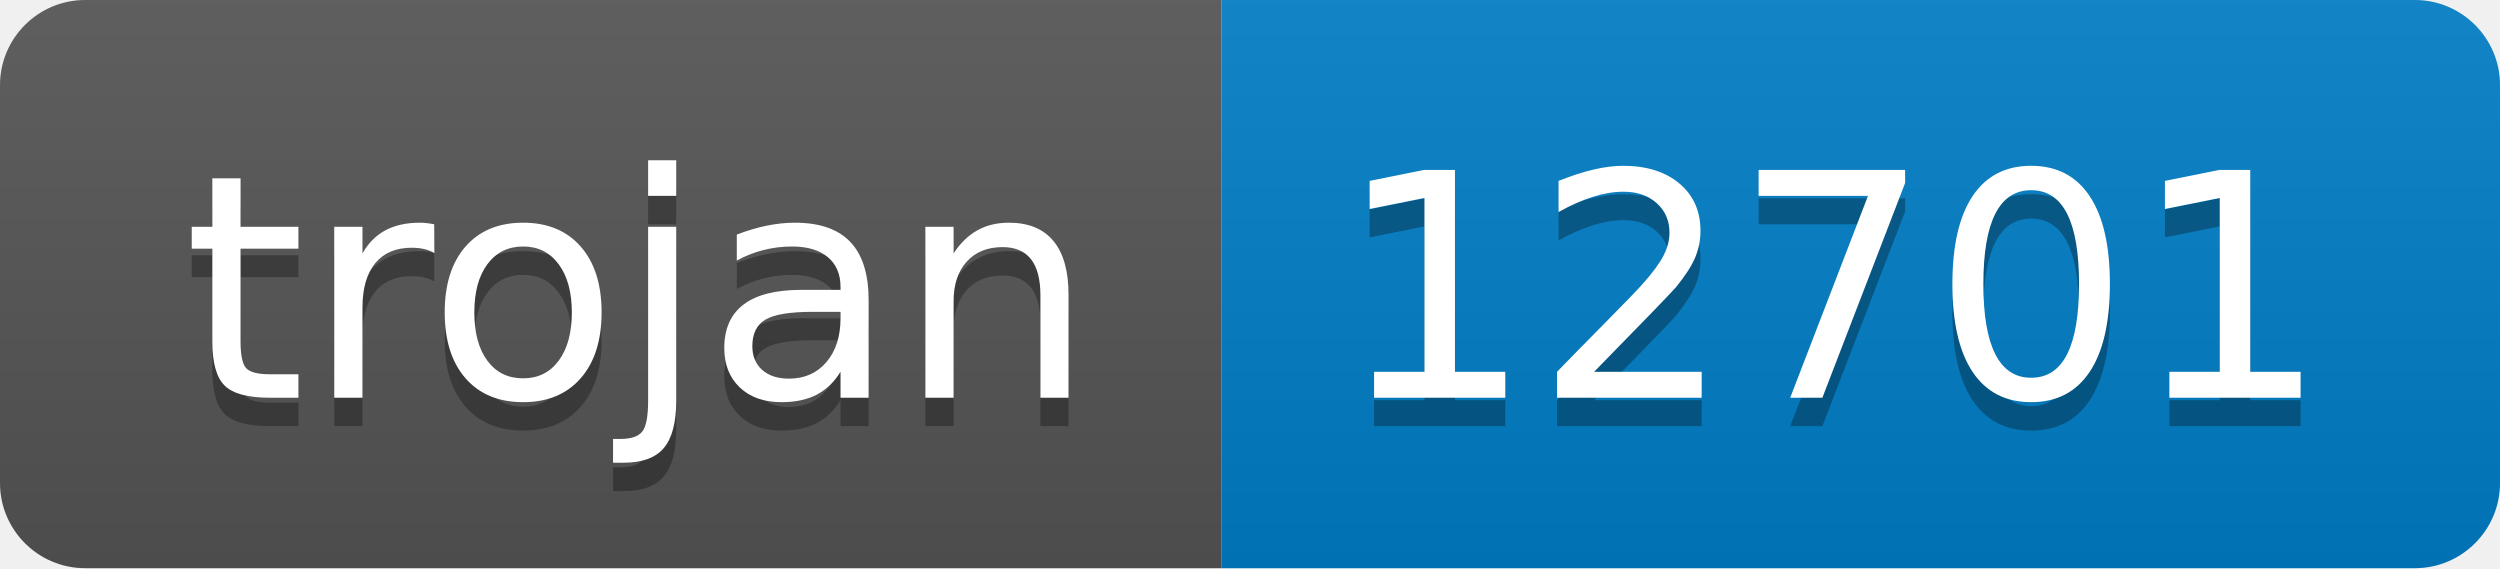
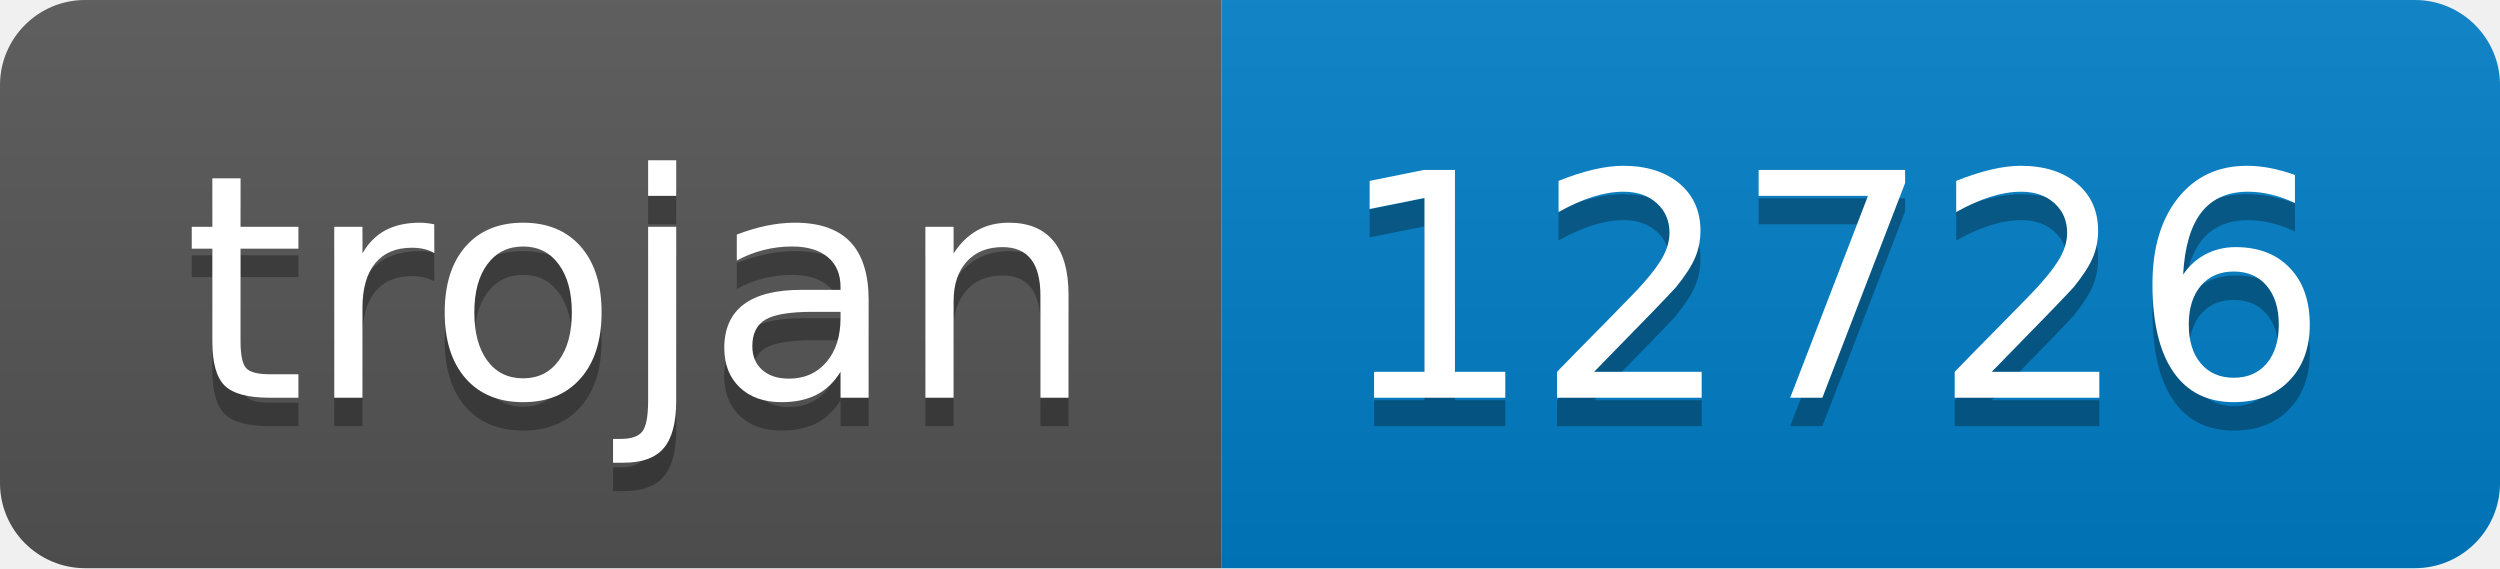
- <svg xmlns="http://www.w3.org/2000/svg" width="88" height="20" role="img" aria-label="trojan: 12701">
+ <svg xmlns="http://www.w3.org/2000/svg" width="88" height="20" role="img" aria-label="trojan: 12726">
  <linearGradient id="s" x2="0" y2="100%">
    <stop offset="0" stop-color="#bbb" stop-opacity=".1" />
    <stop offset="1" stop-opacity=".1" />
  </linearGradient>
  <clipPath id="r">
    <rect width="88" height="20" rx="3" fill="#fff" />
  </clipPath>
  <g clip-path="url(#r)">
    <rect width="43" height="20" fill="#555" />
    <rect x="43" width="45" height="20" fill="#007ec6" />
    <rect width="88" height="20" fill="url(#s)" />
  </g>
  <g fill="#fff" text-anchor="middle" font-family="Verdana,Geneva,DejaVu Sans,sans-serif" text-rendering="geometricPrecision" font-size="110">
    <text aria-hidden="true" x="225" y="150" fill="#010101" fill-opacity=".3" transform="scale(.1)" textLength="330">trojan</text>
    <text x="225" y="140" transform="scale(.1)" fill="#fff" textLength="330">trojan</text>
-     <text aria-hidden="true" x="645" y="150" fill="#010101" fill-opacity=".3" transform="scale(.1)" textLength="350">12701</text>
-     <text x="645" y="140" transform="scale(.1)" fill="#fff" textLength="350">12701</text>
+     <text aria-hidden="true" x="645" y="150" fill="#010101" fill-opacity=".3" transform="scale(.1)" textLength="350">12726</text>
+     <text x="645" y="140" transform="scale(.1)" fill="#fff" textLength="350">12726</text>
  </g>
</svg>
